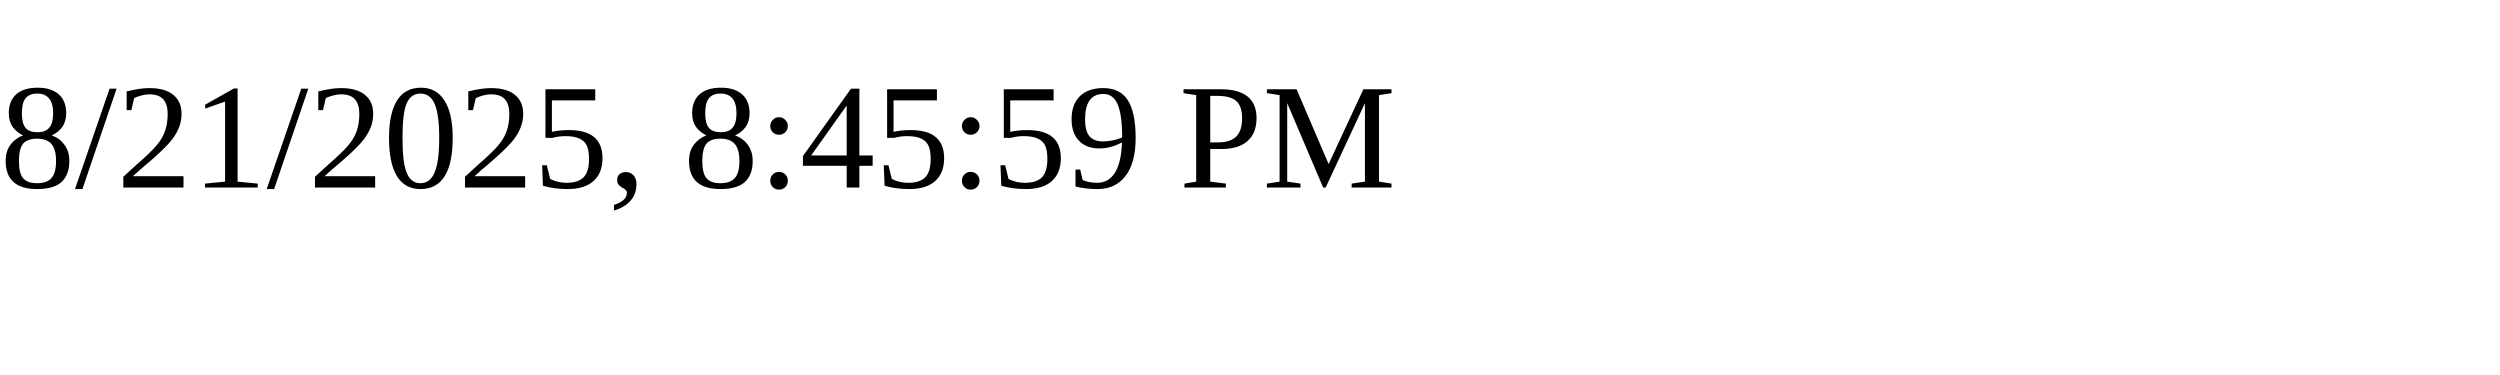
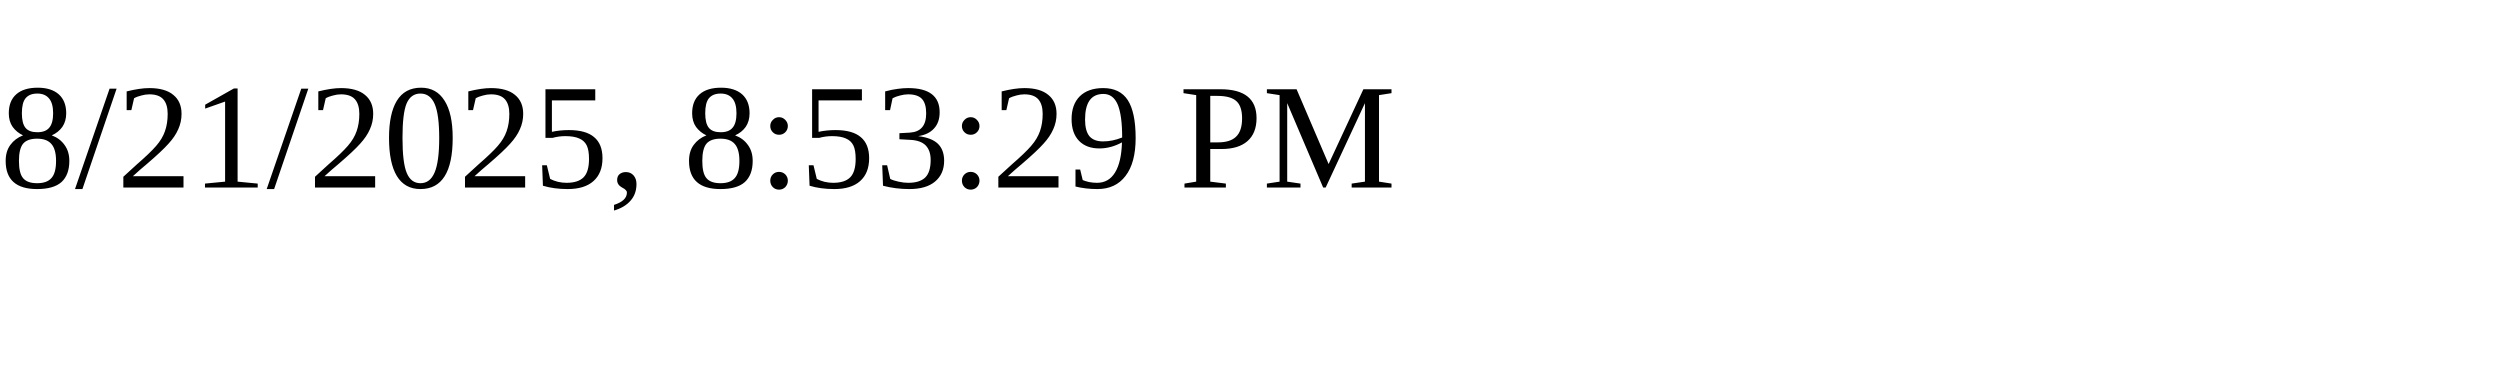
<svg xmlns="http://www.w3.org/2000/svg" height="30" width="200">
-   <text x="0" y="15">8/21/2025, 8:45:59 PM</text>
+   <text x="0" y="15">8/21/2025, 8:53:29 PM</text>
</svg>
